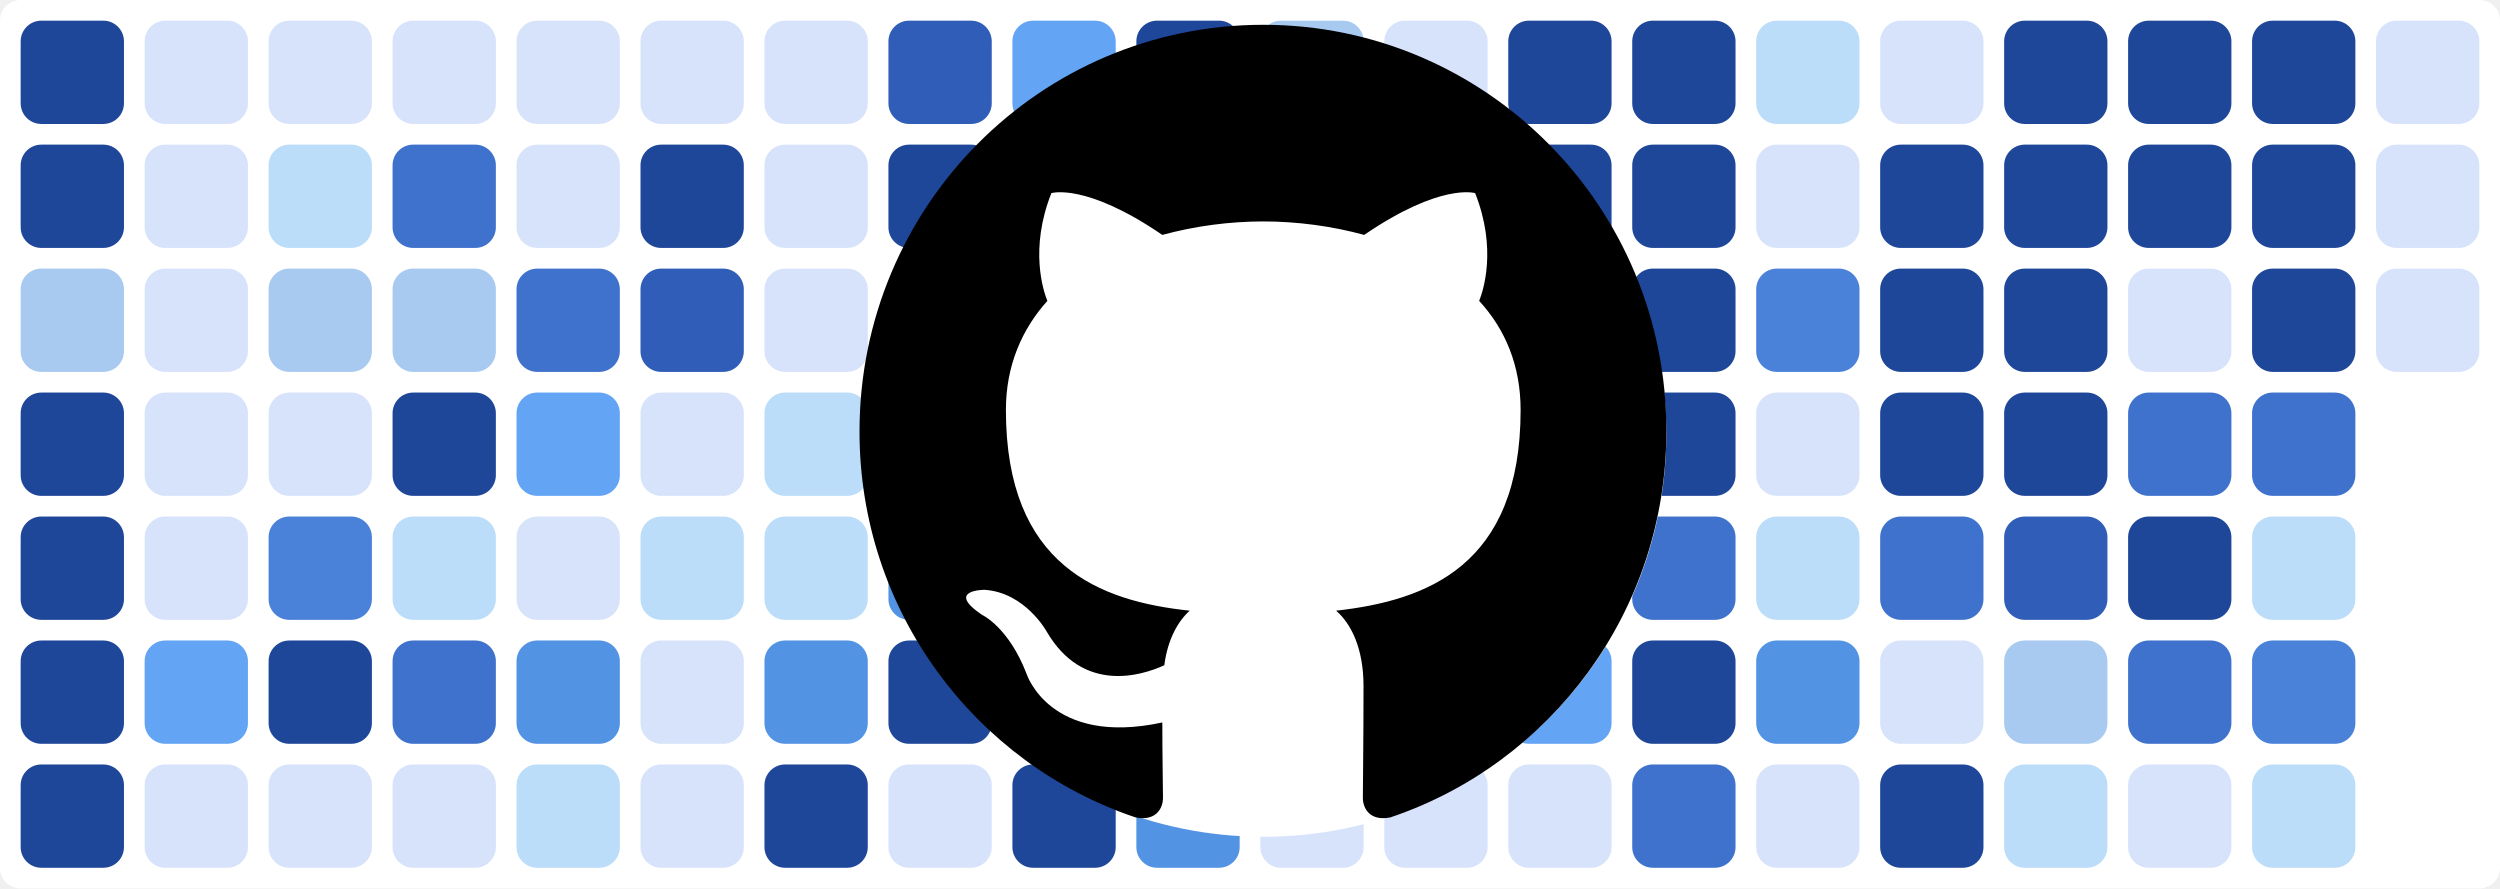
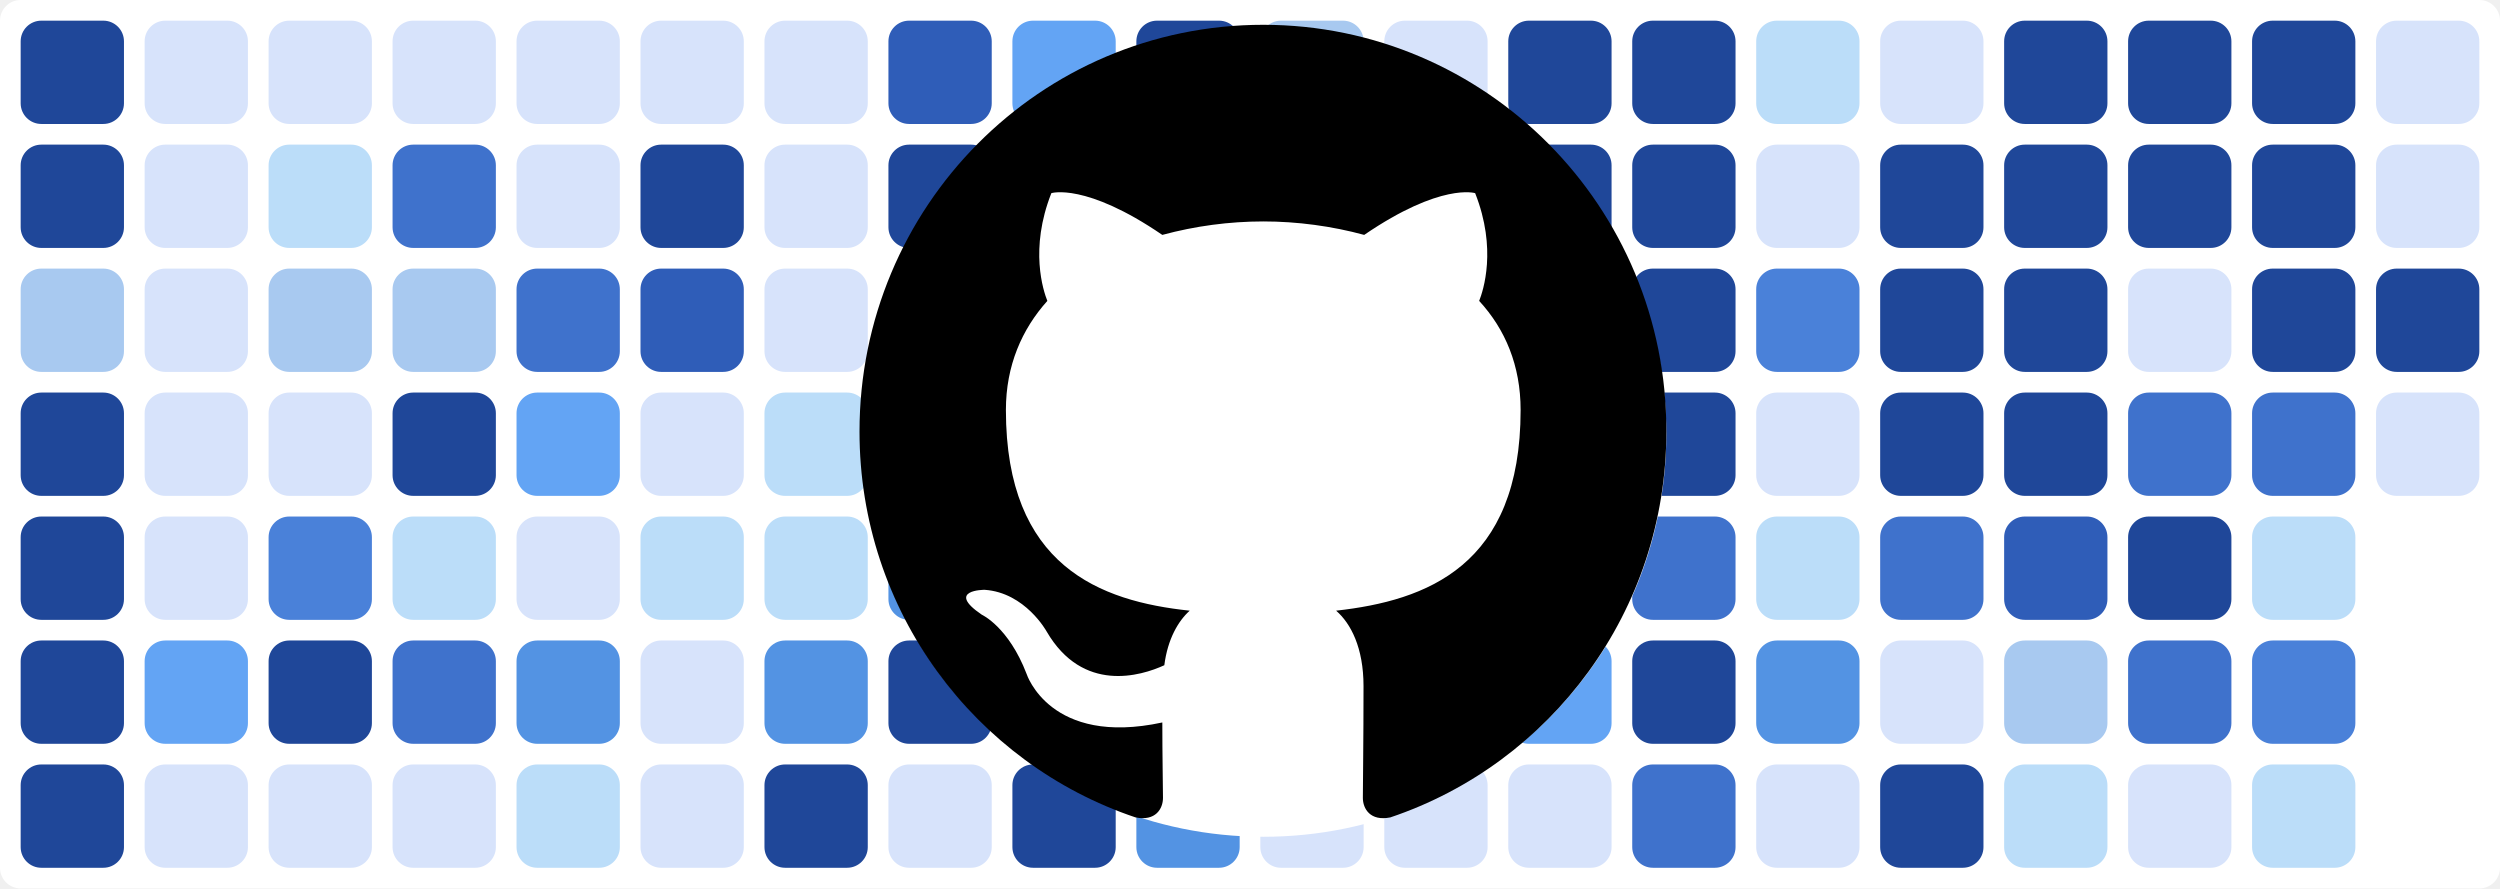
<svg xmlns="http://www.w3.org/2000/svg" baseProfile="tiny" height="100%" version="1.2" viewBox="0,0,242,86" width="100%">
  <defs />
  <rect fill="#ffffff" height="86" rx="2" ry="2" width="242" x="0" y="0" />
  <rect fill="#1f4799" height="10" rx="2" ry="2" width="10" x="2" y="2" />
  <rect fill="#1f4799" height="10" rx="2" ry="2" width="10" x="2" y="14" />
  <rect fill="#a8c9f0" height="10" rx="2" ry="2" width="10" x="2" y="26" />
  <rect fill="#1f4799" height="10" rx="2" ry="2" width="10" x="2" y="38" />
  <rect fill="#1f4799" height="10" rx="2" ry="2" width="10" x="2" y="50" />
  <rect fill="#1f4799" height="10" rx="2" ry="2" width="10" x="2" y="62" />
  <rect fill="#1f4799" height="10" rx="2" ry="2" width="10" x="2" y="74" />
  <rect fill="#d7e3fb" height="10" rx="2" ry="2" width="10" x="14" y="2" />
  <rect fill="#d7e3fb" height="10" rx="2" ry="2" width="10" x="14" y="14" />
  <rect fill="#d7e3fb" height="10" rx="2" ry="2" width="10" x="14" y="26" />
  <rect fill="#d7e3fb" height="10" rx="2" ry="2" width="10" x="14" y="38" />
  <rect fill="#d7e3fb" height="10" rx="2" ry="2" width="10" x="14" y="50" />
  <rect fill="#63a4f4" height="10" rx="2" ry="2" width="10" x="14" y="62" />
  <rect fill="#d7e3fb" height="10" rx="2" ry="2" width="10" x="14" y="74" />
  <rect fill="#d7e3fb" height="10" rx="2" ry="2" width="10" x="26" y="2" />
  <rect fill="#bbddf9" height="10" rx="2" ry="2" width="10" x="26" y="14" />
  <rect fill="#a8c9f0" height="10" rx="2" ry="2" width="10" x="26" y="26" />
  <rect fill="#d7e3fb" height="10" rx="2" ry="2" width="10" x="26" y="38" />
  <rect fill="#4a81d9" height="10" rx="2" ry="2" width="10" x="26" y="50" />
  <rect fill="#1f4799" height="10" rx="2" ry="2" width="10" x="26" y="62" />
  <rect fill="#d7e3fb" height="10" rx="2" ry="2" width="10" x="26" y="74" />
  <rect fill="#d7e3fb" height="10" rx="2" ry="2" width="10" x="38" y="2" />
  <rect fill="#3f72cc" height="10" rx="2" ry="2" width="10" x="38" y="14" />
  <rect fill="#a8c9f0" height="10" rx="2" ry="2" width="10" x="38" y="26" />
  <rect fill="#1f4799" height="10" rx="2" ry="2" width="10" x="38" y="38" />
  <rect fill="#bbddf9" height="10" rx="2" ry="2" width="10" x="38" y="50" />
  <rect fill="#3f72cc" height="10" rx="2" ry="2" width="10" x="38" y="62" />
  <rect fill="#d7e3fb" height="10" rx="2" ry="2" width="10" x="38" y="74" />
  <rect fill="#d7e3fb" height="10" rx="2" ry="2" width="10" x="50" y="2" />
  <rect fill="#d7e3fb" height="10" rx="2" ry="2" width="10" x="50" y="14" />
  <rect fill="#3f72cc" height="10" rx="2" ry="2" width="10" x="50" y="26" />
  <rect fill="#63a4f4" height="10" rx="2" ry="2" width="10" x="50" y="38" />
  <rect fill="#d7e3fb" height="10" rx="2" ry="2" width="10" x="50" y="50" />
  <rect fill="#5393e3" height="10" rx="2" ry="2" width="10" x="50" y="62" />
  <rect fill="#bbddf9" height="10" rx="2" ry="2" width="10" x="50" y="74" />
  <rect fill="#d7e3fb" height="10" rx="2" ry="2" width="10" x="62" y="2" />
  <rect fill="#1f4799" height="10" rx="2" ry="2" width="10" x="62" y="14" />
  <rect fill="#2f5db8" height="10" rx="2" ry="2" width="10" x="62" y="26" />
  <rect fill="#d7e3fb" height="10" rx="2" ry="2" width="10" x="62" y="38" />
  <rect fill="#bbddf9" height="10" rx="2" ry="2" width="10" x="62" y="50" />
  <rect fill="#d7e3fb" height="10" rx="2" ry="2" width="10" x="62" y="62" />
  <rect fill="#d7e3fb" height="10" rx="2" ry="2" width="10" x="62" y="74" />
  <rect fill="#d7e3fb" height="10" rx="2" ry="2" width="10" x="74" y="2" />
  <rect fill="#d7e3fb" height="10" rx="2" ry="2" width="10" x="74" y="14" />
  <rect fill="#d7e3fb" height="10" rx="2" ry="2" width="10" x="74" y="26" />
  <rect fill="#bbddf9" height="10" rx="2" ry="2" width="10" x="74" y="38" />
  <rect fill="#bbddf9" height="10" rx="2" ry="2" width="10" x="74" y="50" />
  <rect fill="#5393e3" height="10" rx="2" ry="2" width="10" x="74" y="62" />
  <rect fill="#1f4799" height="10" rx="2" ry="2" width="10" x="74" y="74" />
  <rect fill="#2f5db8" height="10" rx="2" ry="2" width="10" x="86" y="2" />
  <rect fill="#1f4799" height="10" rx="2" ry="2" width="10" x="86" y="14" />
  <rect fill="#d7e3fb" height="10" rx="2" ry="2" width="10" x="86" y="26" />
  <rect fill="#2f5db8" height="10" rx="2" ry="2" width="10" x="86" y="38" />
  <rect fill="#5393e3" height="10" rx="2" ry="2" width="10" x="86" y="50" />
  <rect fill="#1f4799" height="10" rx="2" ry="2" width="10" x="86" y="62" />
  <rect fill="#d7e3fb" height="10" rx="2" ry="2" width="10" x="86" y="74" />
  <rect fill="#63a4f4" height="10" rx="2" ry="2" width="10" x="98" y="2" />
  <rect fill="#d7e3fb" height="10" rx="2" ry="2" width="10" x="98" y="14" />
  <rect fill="#d7e3fb" height="10" rx="2" ry="2" width="10" x="98" y="26" />
  <rect fill="#a8c9f0" height="10" rx="2" ry="2" width="10" x="98" y="38" />
  <rect fill="#3f72cc" height="10" rx="2" ry="2" width="10" x="98" y="50" />
  <rect fill="#d7e3fb" height="10" rx="2" ry="2" width="10" x="98" y="62" />
  <rect fill="#1f4799" height="10" rx="2" ry="2" width="10" x="98" y="74" />
  <rect fill="#1f4799" height="10" rx="2" ry="2" width="10" x="110" y="2" />
  <rect fill="#1f4799" height="10" rx="2" ry="2" width="10" x="110" y="14" />
  <rect fill="#d7e3fb" height="10" rx="2" ry="2" width="10" x="110" y="26" />
  <rect fill="#63a4f4" height="10" rx="2" ry="2" width="10" x="110" y="38" />
  <rect fill="#1f4799" height="10" rx="2" ry="2" width="10" x="110" y="50" />
  <rect fill="#1f4799" height="10" rx="2" ry="2" width="10" x="110" y="62" />
  <rect fill="#5393e3" height="10" rx="2" ry="2" width="10" x="110" y="74" />
  <rect fill="#a8c9f0" height="10" rx="2" ry="2" width="10" x="122" y="2" />
  <rect fill="#bbddf9" height="10" rx="2" ry="2" width="10" x="122" y="14" />
  <rect fill="#3f72cc" height="10" rx="2" ry="2" width="10" x="122" y="26" />
  <rect fill="#bbddf9" height="10" rx="2" ry="2" width="10" x="122" y="38" />
  <rect fill="#d7e3fb" height="10" rx="2" ry="2" width="10" x="122" y="50" />
  <rect fill="#d7e3fb" height="10" rx="2" ry="2" width="10" x="122" y="62" />
  <rect fill="#d7e3fb" height="10" rx="2" ry="2" width="10" x="122" y="74" />
  <rect fill="#d7e3fb" height="10" rx="2" ry="2" width="10" x="134" y="2" />
  <rect fill="#bbddf9" height="10" rx="2" ry="2" width="10" x="134" y="14" />
  <rect fill="#1f4799" height="10" rx="2" ry="2" width="10" x="134" y="26" />
  <rect fill="#1f4799" height="10" rx="2" ry="2" width="10" x="134" y="38" />
  <rect fill="#1f4799" height="10" rx="2" ry="2" width="10" x="134" y="50" />
  <rect fill="#a8c9f0" height="10" rx="2" ry="2" width="10" x="134" y="62" />
  <rect fill="#d7e3fb" height="10" rx="2" ry="2" width="10" x="134" y="74" />
  <rect fill="#1f4799" height="10" rx="2" ry="2" width="10" x="146" y="2" />
  <rect fill="#1f4799" height="10" rx="2" ry="2" width="10" x="146" y="14" />
  <rect fill="#63a4f4" height="10" rx="2" ry="2" width="10" x="146" y="26" />
  <rect fill="#bbddf9" height="10" rx="2" ry="2" width="10" x="146" y="38" />
  <rect fill="#d7e3fb" height="10" rx="2" ry="2" width="10" x="146" y="50" />
  <rect fill="#63a4f4" height="10" rx="2" ry="2" width="10" x="146" y="62" />
  <rect fill="#d7e3fb" height="10" rx="2" ry="2" width="10" x="146" y="74" />
  <rect fill="#1f4799" height="10" rx="2" ry="2" width="10" x="158" y="2" />
  <rect fill="#1f4799" height="10" rx="2" ry="2" width="10" x="158" y="14" />
  <rect fill="#1f4799" height="10" rx="2" ry="2" width="10" x="158" y="26" />
  <rect fill="#1f4799" height="10" rx="2" ry="2" width="10" x="158" y="38" />
  <rect fill="#3f72cc" height="10" rx="2" ry="2" width="10" x="158" y="50" />
  <rect fill="#1f4799" height="10" rx="2" ry="2" width="10" x="158" y="62" />
  <rect fill="#3f72cc" height="10" rx="2" ry="2" width="10" x="158" y="74" />
  <rect fill="#bbddf9" height="10" rx="2" ry="2" width="10" x="170" y="2" />
  <rect fill="#d7e3fb" height="10" rx="2" ry="2" width="10" x="170" y="14" />
  <rect fill="#4a81d9" height="10" rx="2" ry="2" width="10" x="170" y="26" />
  <rect fill="#d7e3fb" height="10" rx="2" ry="2" width="10" x="170" y="38" />
  <rect fill="#bbddf9" height="10" rx="2" ry="2" width="10" x="170" y="50" />
  <rect fill="#5393e3" height="10" rx="2" ry="2" width="10" x="170" y="62" />
  <rect fill="#d7e3fb" height="10" rx="2" ry="2" width="10" x="170" y="74" />
  <rect fill="#d7e3fb" height="10" rx="2" ry="2" width="10" x="182" y="2" />
  <rect fill="#1f4799" height="10" rx="2" ry="2" width="10" x="182" y="14" />
  <rect fill="#1f4799" height="10" rx="2" ry="2" width="10" x="182" y="26" />
  <rect fill="#1f4799" height="10" rx="2" ry="2" width="10" x="182" y="38" />
  <rect fill="#3f72cc" height="10" rx="2" ry="2" width="10" x="182" y="50" />
  <rect fill="#d7e3fb" height="10" rx="2" ry="2" width="10" x="182" y="62" />
  <rect fill="#1f4799" height="10" rx="2" ry="2" width="10" x="182" y="74" />
  <rect fill="#1f4799" height="10" rx="2" ry="2" width="10" x="194" y="2" />
  <rect fill="#1f4799" height="10" rx="2" ry="2" width="10" x="194" y="14" />
  <rect fill="#1f4799" height="10" rx="2" ry="2" width="10" x="194" y="26" />
  <rect fill="#1f4799" height="10" rx="2" ry="2" width="10" x="194" y="38" />
  <rect fill="#2f5db8" height="10" rx="2" ry="2" width="10" x="194" y="50" />
  <rect fill="#a8c9f0" height="10" rx="2" ry="2" width="10" x="194" y="62" />
  <rect fill="#bbddf9" height="10" rx="2" ry="2" width="10" x="194" y="74" />
  <rect fill="#1f4799" height="10" rx="2" ry="2" width="10" x="206" y="2" />
  <rect fill="#1f4799" height="10" rx="2" ry="2" width="10" x="206" y="14" />
  <rect fill="#d7e3fb" height="10" rx="2" ry="2" width="10" x="206" y="26" />
  <rect fill="#3f72cc" height="10" rx="2" ry="2" width="10" x="206" y="38" />
  <rect fill="#1f4799" height="10" rx="2" ry="2" width="10" x="206" y="50" />
  <rect fill="#3f72cc" height="10" rx="2" ry="2" width="10" x="206" y="62" />
  <rect fill="#d7e3fb" height="10" rx="2" ry="2" width="10" x="206" y="74" />
  <rect fill="#1f4799" height="10" rx="2" ry="2" width="10" x="218" y="2" />
  <rect fill="#1f4799" height="10" rx="2" ry="2" width="10" x="218" y="14" />
  <rect fill="#1f4799" height="10" rx="2" ry="2" width="10" x="218" y="26" />
  <rect fill="#3f72cc" height="10" rx="2" ry="2" width="10" x="218" y="38" />
  <rect fill="#bbddf9" height="10" rx="2" ry="2" width="10" x="218" y="50" />
  <rect fill="#4a81d9" height="10" rx="2" ry="2" width="10" x="218" y="62" />
  <rect fill="#bbddf9" height="10" rx="2" ry="2" width="10" x="218" y="74" />
  <rect fill="#d7e3fb" height="10" rx="2" ry="2" width="10" x="230" y="2" />
  <rect fill="#d7e3fb" height="10" rx="2" ry="2" width="10" x="230" y="14" />
-   <rect fill="#d7e3fb" height="10" rx="2" ry="2" width="10" x="230" y="26" />
+   <rect fill="#1f4799" height="10" rx="2" ry="2" width="10" x="230" y="26" />
+   <rect fill="#d7e3fb" height="10" rx="2" ry="2" width="10" x="230" y="38" />
  <circle cx="122.3" cy="42" fill="#ffffff" r="39" />
  <path fill-rule="evenodd" clip-rule="evenodd" transform="scale(0.8, 0.8) translate(104, 3)" d="M48.854 0C21.839 0 0 22 0 49.217c0 21.756 13.993 40.172 33.405 46.69 2.427.49 3.316-1.059 3.316-2.362 0-1.141-.08-5.052-.08-9.127-13.59 2.934-16.42-5.867-16.42-5.867-2.184-5.704-5.42-7.17-5.42-7.17-4.448-3.015.324-3.015.324-3.015 4.934.326 7.523 5.052 7.523 5.052 4.367 7.496 11.404 5.378 14.235 4.074.404-3.178 1.699-5.378 3.074-6.6-10.839-1.141-22.243-5.378-22.243-24.283 0-5.378 1.94-9.778 5.014-13.2-.485-1.222-2.184-6.275.486-13.038 0 0 4.125-1.304 13.426 5.052a46.97 46.97 0 0 1 12.214-1.63c4.125 0 8.33.571 12.213 1.63 9.302-6.356 13.427-5.052 13.427-5.052 2.67 6.763.97 11.816.485 13.038 3.155 3.422 5.015 7.822 5.015 13.2 0 18.905-11.404 23.06-22.324 24.283 1.78 1.548 3.316 4.481 3.316 9.126 0 6.6-.08 11.897-.08 13.526 0 1.304.89 2.853 3.316 2.364 19.412-6.52 33.405-24.935 33.405-46.691C97.707 22 75.788 0 48.854 0z" fill="#000000" />
</svg>
